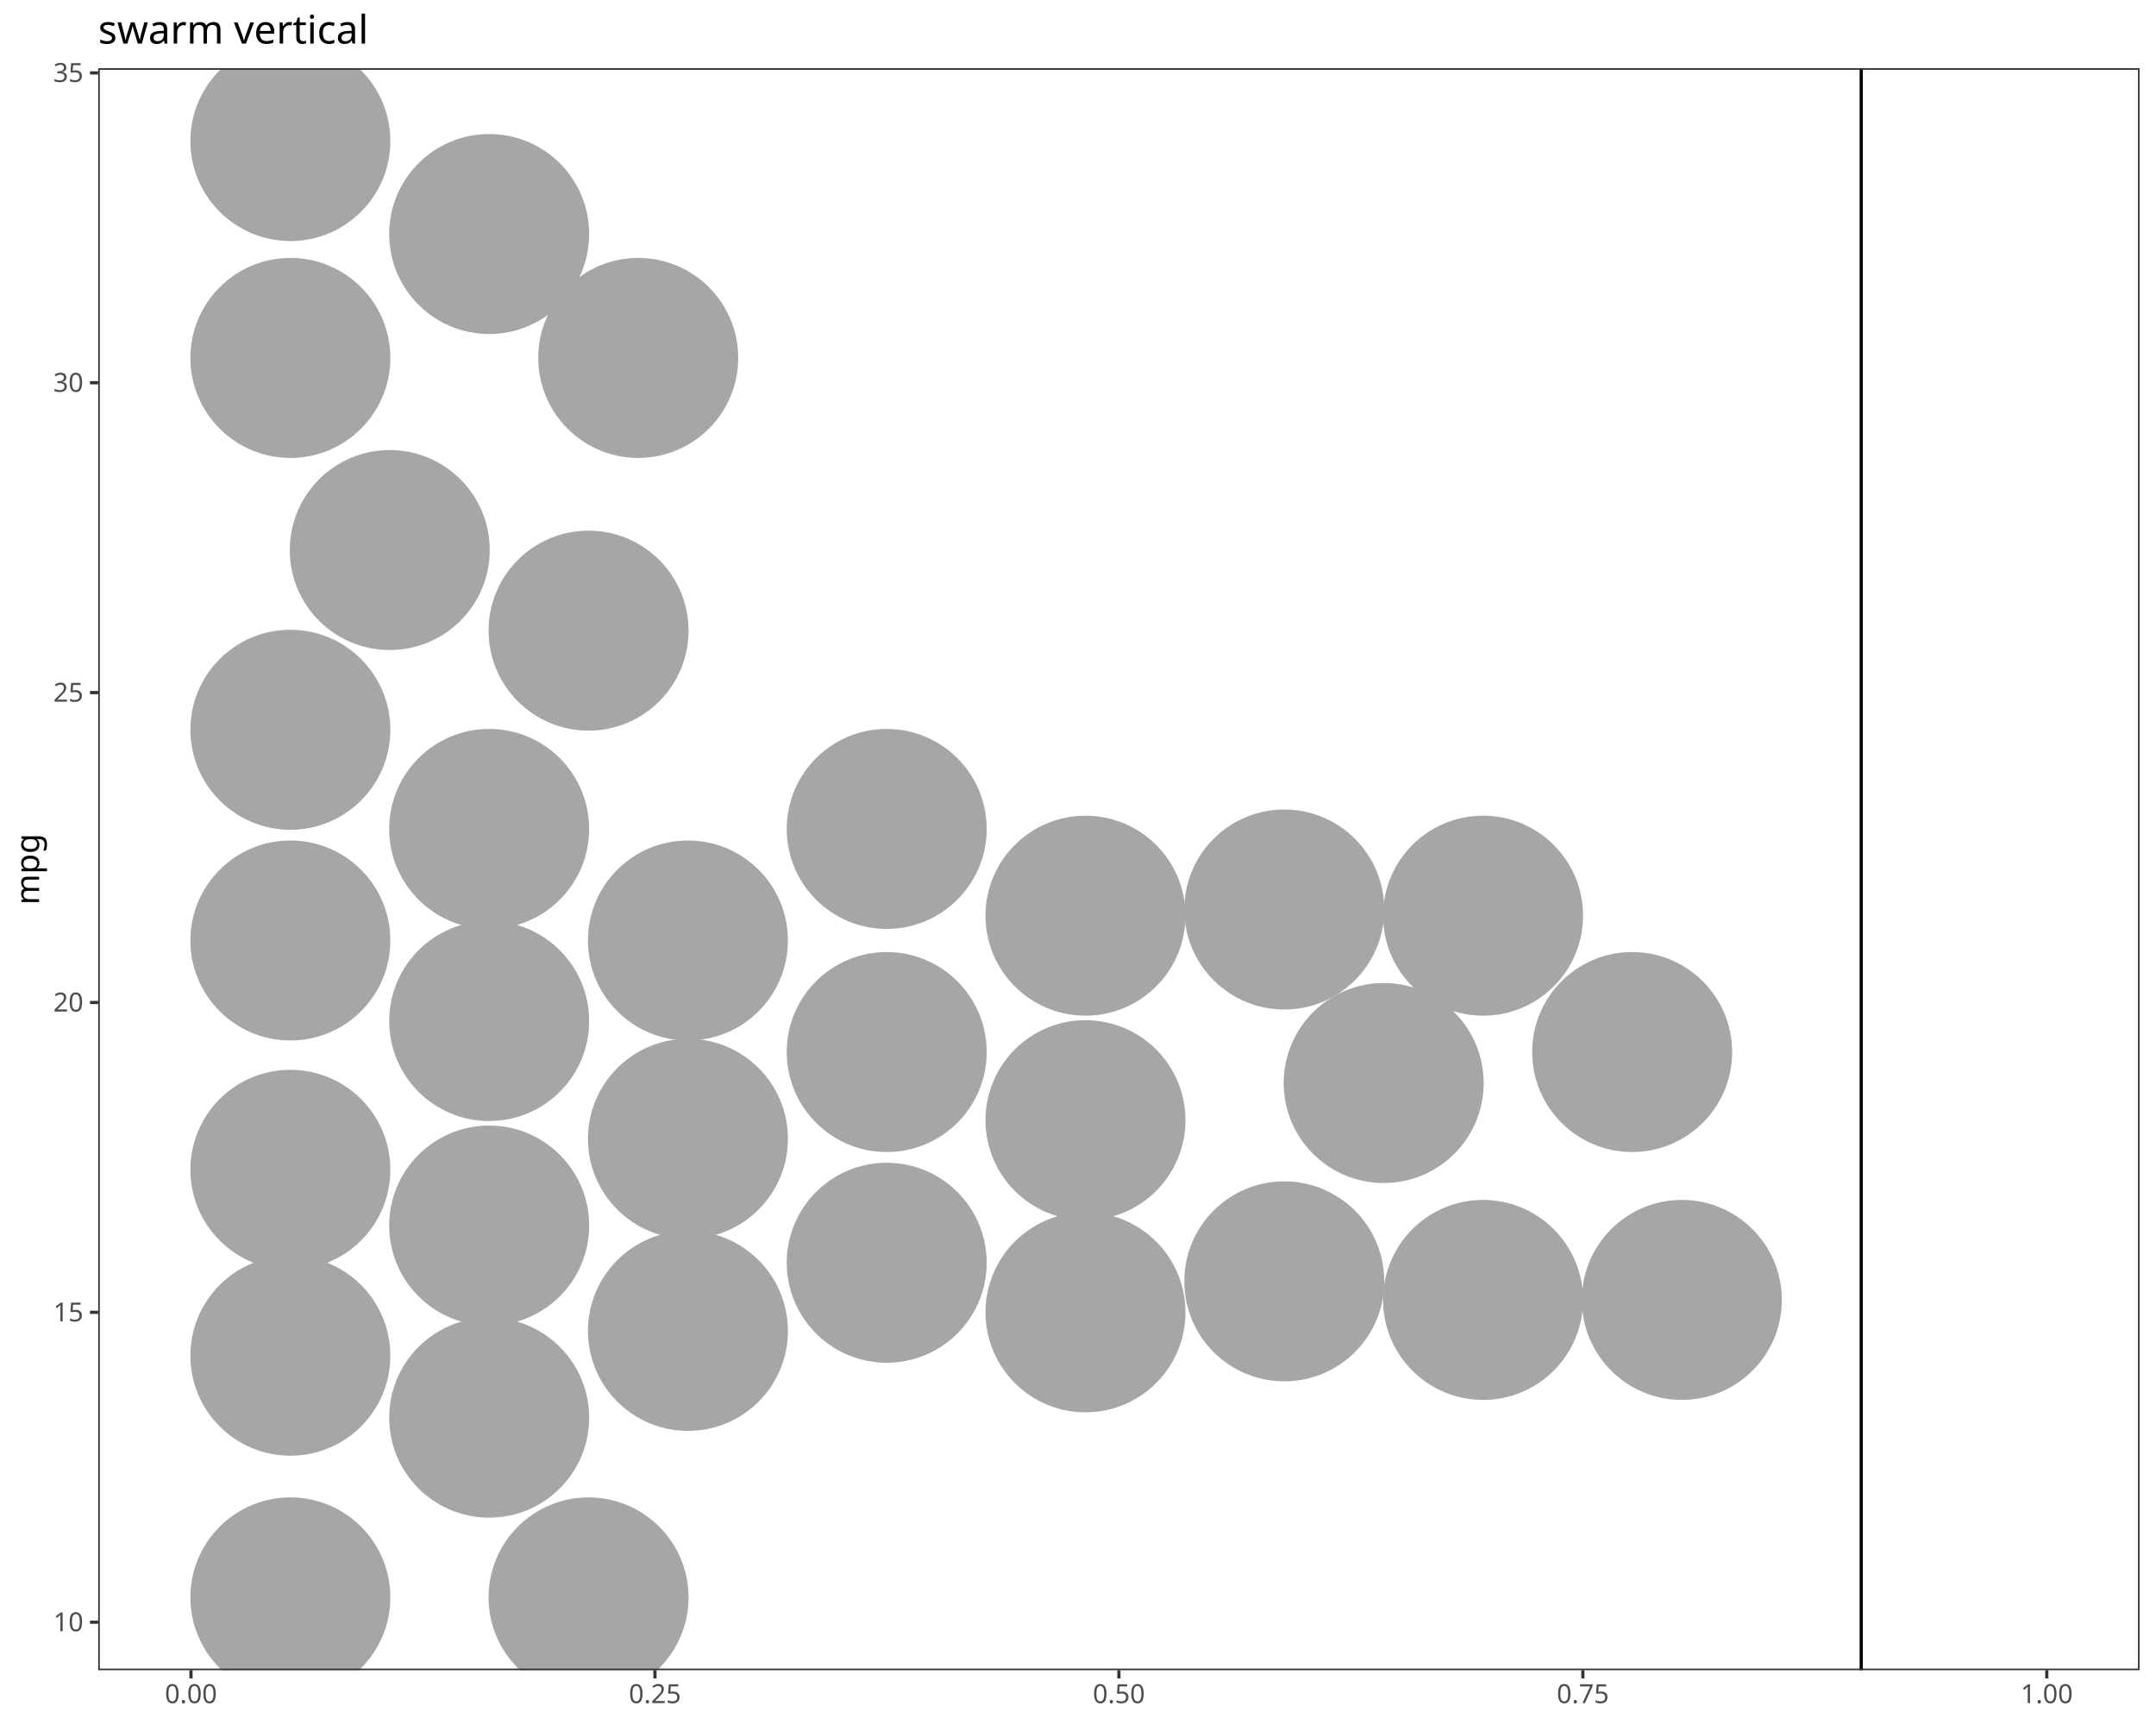
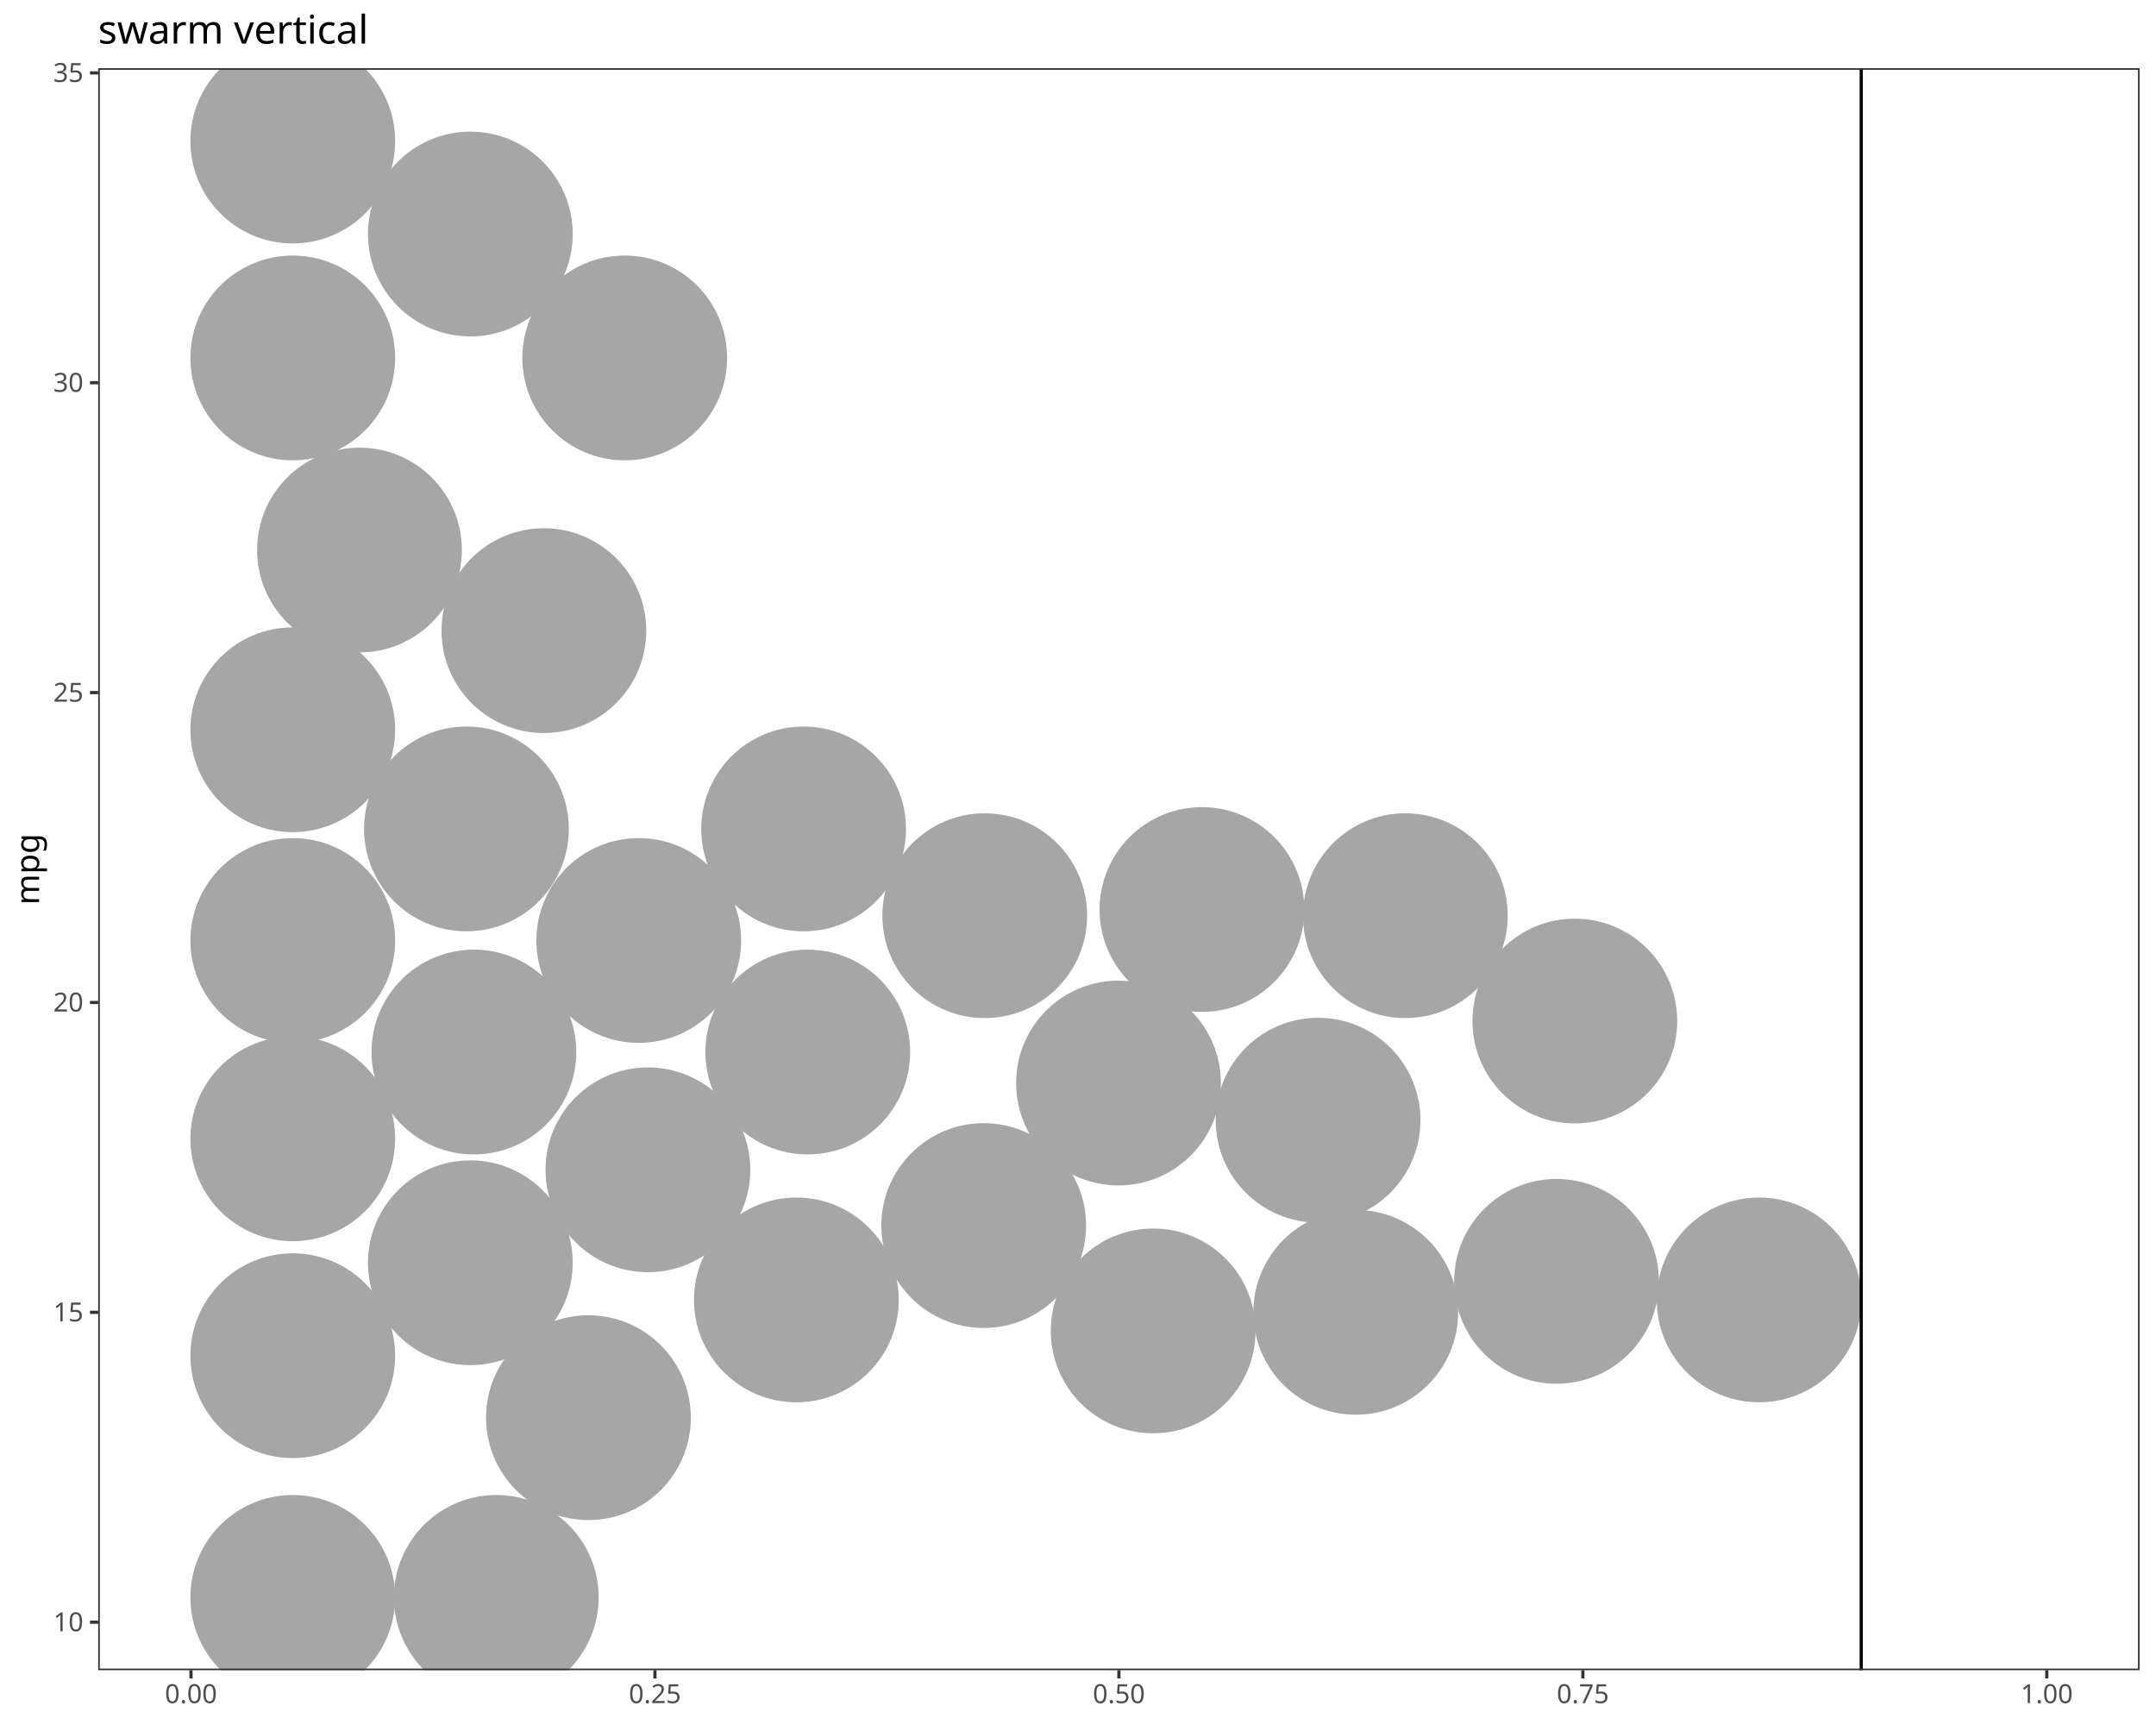
<svg xmlns="http://www.w3.org/2000/svg" class="svglite" data-engine-version="2.0" width="720.00pt" height="576.00pt" viewBox="0 0 720.00 576.00">
  <defs>
    <style type="text/css">
    .svglite line, .svglite polyline, .svglite polygon, .svglite path, .svglite rect, .svglite circle {
      fill: none;
      stroke: #000000;
      stroke-linecap: round;
      stroke-linejoin: round;
      stroke-miterlimit: 10.00;
    }
  </style>
  </defs>
  <rect width="100%" height="100%" style="stroke: none; fill: #FFFFFF;" />
  <defs>
    <clipPath id="cpMC4wMHw3MjAuMDB8MC4wMHw1NzYuMDA=">
      <rect x="0.00" y="0.00" width="720.00" height="576.00" />
    </clipPath>
  </defs>
  <g clip-path="url(#cpMC4wMHw3MjAuMDB8MC4wMHw1NzYuMDA=)">
    <rect x="0.00" y="0.00" width="720.00" height="576.00" style="stroke-width: 1.07; stroke: #FFFFFF; fill: #FFFFFF;" />
  </g>
  <defs>
    <clipPath id="cpMzIuNzl8NzE0LjUyfDIyLjc4fDU1Ny43MQ==">
      <rect x="32.79" y="22.78" width="681.73" height="534.92" />
    </clipPath>
  </defs>
  <g clip-path="url(#cpMzIuNzl8NzE0LjUyfDIyLjc4fDU1Ny43MQ==)">
    <rect x="32.79" y="22.78" width="681.73" height="534.92" style="stroke-width: 1.07; stroke: none; fill: #FFFFFF;" />
-     <circle cx="96.97" cy="533.39" r="32.86" style="stroke-width: 1.06; stroke: #A6A6A6; fill: #A6A6A6;" />
-     <circle cx="196.55" cy="533.39" r="32.86" style="stroke-width: 1.06; stroke: #A6A6A6; fill: #A6A6A6;" />
-     <circle cx="163.36" cy="473.38" r="32.86" style="stroke-width: 1.06; stroke: #A6A6A6; fill: #A6A6A6;" />
-     <circle cx="96.97" cy="452.69" r="32.86" style="stroke-width: 1.06; stroke: #A6A6A6; fill: #A6A6A6;" />
-     <circle cx="229.74" cy="444.41" r="32.86" style="stroke-width: 1.06; stroke: #A6A6A6; fill: #A6A6A6;" />
-     <circle cx="362.50" cy="438.20" r="32.86" style="stroke-width: 1.06; stroke: #A6A6A6; fill: #A6A6A6;" />
-     <circle cx="495.27" cy="434.06" r="32.86" style="stroke-width: 1.06; stroke: #A6A6A6; fill: #A6A6A6;" />
-     <circle cx="561.65" cy="434.06" r="32.86" style="stroke-width: 1.06; stroke: #A6A6A6; fill: #A6A6A6;" />
-     <circle cx="428.89" cy="427.86" r="32.86" style="stroke-width: 1.06; stroke: #A6A6A6; fill: #A6A6A6;" />
-     <circle cx="296.12" cy="421.65" r="32.86" style="stroke-width: 1.06; stroke: #A6A6A6; fill: #A6A6A6;" />
-     <circle cx="163.36" cy="409.23" r="32.86" style="stroke-width: 1.06; stroke: #A6A6A6; fill: #A6A6A6;" />
-     <circle cx="96.97" cy="390.61" r="32.86" style="stroke-width: 1.06; stroke: #A6A6A6; fill: #A6A6A6;" />
-     <circle cx="229.74" cy="380.26" r="32.86" style="stroke-width: 1.06; stroke: #A6A6A6; fill: #A6A6A6;" />
-     <circle cx="362.50" cy="374.05" r="32.86" style="stroke-width: 1.06; stroke: #A6A6A6; fill: #A6A6A6;" />
-     <circle cx="462.08" cy="361.64" r="32.86" style="stroke-width: 1.06; stroke: #A6A6A6; fill: #A6A6A6;" />
-     <circle cx="296.12" cy="351.29" r="32.86" style="stroke-width: 1.06; stroke: #A6A6A6; fill: #A6A6A6;" />
-     <circle cx="545.06" cy="351.29" r="32.86" style="stroke-width: 1.06; stroke: #A6A6A6; fill: #A6A6A6;" />
-     <circle cx="163.36" cy="340.94" r="32.86" style="stroke-width: 1.06; stroke: #A6A6A6; fill: #A6A6A6;" />
-     <circle cx="96.97" cy="314.04" r="32.86" style="stroke-width: 1.06; stroke: #A6A6A6; fill: #A6A6A6;" />
-     <circle cx="229.74" cy="314.04" r="32.86" style="stroke-width: 1.06; stroke: #A6A6A6; fill: #A6A6A6;" />
-     <circle cx="362.50" cy="305.76" r="32.86" style="stroke-width: 1.06; stroke: #A6A6A6; fill: #A6A6A6;" />
-     <circle cx="495.27" cy="305.76" r="32.86" style="stroke-width: 1.06; stroke: #A6A6A6; fill: #A6A6A6;" />
-     <circle cx="428.89" cy="303.70" r="32.86" style="stroke-width: 1.06; stroke: #A6A6A6; fill: #A6A6A6;" />
-     <circle cx="163.36" cy="276.79" r="32.86" style="stroke-width: 1.06; stroke: #A6A6A6; fill: #A6A6A6;" />
-     <circle cx="296.12" cy="276.79" r="32.86" style="stroke-width: 1.06; stroke: #A6A6A6; fill: #A6A6A6;" />
-     <circle cx="96.97" cy="243.68" r="32.86" style="stroke-width: 1.06; stroke: #A6A6A6; fill: #A6A6A6;" />
-     <circle cx="196.55" cy="210.58" r="32.86" style="stroke-width: 1.06; stroke: #A6A6A6; fill: #A6A6A6;" />
-     <circle cx="130.16" cy="183.67" r="32.86" style="stroke-width: 1.06; stroke: #A6A6A6; fill: #A6A6A6;" />
-     <circle cx="96.97" cy="119.52" r="32.86" style="stroke-width: 1.06; stroke: #A6A6A6; fill: #A6A6A6;" />
-     <circle cx="213.14" cy="119.52" r="32.86" style="stroke-width: 1.06; stroke: #A6A6A6; fill: #A6A6A6;" />
-     <circle cx="163.36" cy="78.14" r="32.86" style="stroke-width: 1.06; stroke: #A6A6A6; fill: #A6A6A6;" />
-     <circle cx="96.97" cy="47.10" r="32.86" style="stroke-width: 1.06; stroke: #A6A6A6; fill: #A6A6A6;" />
+     <circle cx="97.77" cy="533.39" r="33.66" style="stroke-width: 1.06; stroke: #A6A6A6; fill: #A6A6A6;" />
+     <circle cx="165.74" cy="533.39" r="33.66" style="stroke-width: 1.06; stroke: #A6A6A6; fill: #A6A6A6;" />
+     <circle cx="196.51" cy="473.38" r="33.66" style="stroke-width: 1.06; stroke: #A6A6A6; fill: #A6A6A6;" />
+     <circle cx="97.77" cy="452.69" r="33.66" style="stroke-width: 1.06; stroke: #A6A6A6; fill: #A6A6A6;" />
+     <circle cx="385.10" cy="444.41" r="33.66" style="stroke-width: 1.06; stroke: #A6A6A6; fill: #A6A6A6;" />
+     <circle cx="452.75" cy="438.20" r="33.66" style="stroke-width: 1.06; stroke: #A6A6A6; fill: #A6A6A6;" />
+     <circle cx="265.95" cy="434.06" r="33.66" style="stroke-width: 1.06; stroke: #A6A6A6; fill: #A6A6A6;" />
+     <circle cx="587.46" cy="434.06" r="33.66" style="stroke-width: 1.06; stroke: #A6A6A6; fill: #A6A6A6;" />
+     <circle cx="519.81" cy="427.86" r="33.66" style="stroke-width: 1.06; stroke: #A6A6A6; fill: #A6A6A6;" />
+     <circle cx="157.07" cy="421.65" r="33.66" style="stroke-width: 1.06; stroke: #A6A6A6; fill: #A6A6A6;" />
+     <circle cx="328.51" cy="409.23" r="33.66" style="stroke-width: 1.06; stroke: #A6A6A6; fill: #A6A6A6;" />
+     <circle cx="216.37" cy="390.61" r="33.66" style="stroke-width: 1.06; stroke: #A6A6A6; fill: #A6A6A6;" />
+     <circle cx="97.77" cy="380.26" r="33.66" style="stroke-width: 1.06; stroke: #A6A6A6; fill: #A6A6A6;" />
+     <circle cx="440.18" cy="374.05" r="33.66" style="stroke-width: 1.06; stroke: #A6A6A6; fill: #A6A6A6;" />
+     <circle cx="373.52" cy="361.64" r="33.66" style="stroke-width: 1.06; stroke: #A6A6A6; fill: #A6A6A6;" />
+     <circle cx="158.26" cy="351.29" r="33.66" style="stroke-width: 1.06; stroke: #A6A6A6; fill: #A6A6A6;" />
+     <circle cx="269.76" cy="351.29" r="33.66" style="stroke-width: 1.06; stroke: #A6A6A6; fill: #A6A6A6;" />
+     <circle cx="525.92" cy="340.94" r="33.66" style="stroke-width: 1.06; stroke: #A6A6A6; fill: #A6A6A6;" />
+     <circle cx="97.77" cy="314.04" r="33.66" style="stroke-width: 1.06; stroke: #A6A6A6; fill: #A6A6A6;" />
+     <circle cx="213.31" cy="314.04" r="33.66" style="stroke-width: 1.06; stroke: #A6A6A6; fill: #A6A6A6;" />
+     <circle cx="328.86" cy="305.76" r="33.66" style="stroke-width: 1.06; stroke: #A6A6A6; fill: #A6A6A6;" />
+     <circle cx="469.32" cy="305.76" r="33.66" style="stroke-width: 1.06; stroke: #A6A6A6; fill: #A6A6A6;" />
+     <circle cx="401.39" cy="303.70" r="33.66" style="stroke-width: 1.06; stroke: #A6A6A6; fill: #A6A6A6;" />
+     <circle cx="155.77" cy="276.79" r="33.66" style="stroke-width: 1.06; stroke: #A6A6A6; fill: #A6A6A6;" />
+     <circle cx="268.37" cy="276.79" r="33.66" style="stroke-width: 1.06; stroke: #A6A6A6; fill: #A6A6A6;" />
+     <circle cx="97.77" cy="243.68" r="33.66" style="stroke-width: 1.06; stroke: #A6A6A6; fill: #A6A6A6;" />
+     <circle cx="181.63" cy="210.58" r="33.66" style="stroke-width: 1.06; stroke: #A6A6A6; fill: #A6A6A6;" />
+     <circle cx="120.05" cy="183.67" r="33.66" style="stroke-width: 1.06; stroke: #A6A6A6; fill: #A6A6A6;" />
+     <circle cx="97.77" cy="119.52" r="33.66" style="stroke-width: 1.06; stroke: #A6A6A6; fill: #A6A6A6;" />
+     <circle cx="208.63" cy="119.52" r="33.66" style="stroke-width: 1.06; stroke: #A6A6A6; fill: #A6A6A6;" />
+     <circle cx="157.07" cy="78.14" r="33.66" style="stroke-width: 1.06; stroke: #A6A6A6; fill: #A6A6A6;" />
+     <circle cx="97.77" cy="47.10" r="33.66" style="stroke-width: 1.06; stroke: #A6A6A6; fill: #A6A6A6;" />
    <line x1="621.56" y1="557.71" x2="621.56" y2="22.78" style="stroke-width: 1.07; stroke-linecap: butt;" />
    <rect x="32.79" y="22.78" width="681.73" height="534.92" style="stroke-width: 1.07; stroke: #333333;" />
  </g>
  <g clip-path="url(#cpMC4wMHw3MjAuMDB8MC4wMHw1NzYuMDA=)">
    <text x="27.86" y="544.70" text-anchor="end" style="font-size: 8.80px; fill: #4D4D4D; font-family: sans;" textLength="9.79px" lengthAdjust="spacingAndGlyphs">10</text>
    <text x="27.86" y="441.23" text-anchor="end" style="font-size: 8.80px; fill: #4D4D4D; font-family: sans;" textLength="9.79px" lengthAdjust="spacingAndGlyphs">15</text>
    <text x="27.86" y="337.76" text-anchor="end" style="font-size: 8.80px; fill: #4D4D4D; font-family: sans;" textLength="9.79px" lengthAdjust="spacingAndGlyphs">20</text>
    <text x="27.86" y="234.30" text-anchor="end" style="font-size: 8.80px; fill: #4D4D4D; font-family: sans;" textLength="9.79px" lengthAdjust="spacingAndGlyphs">25</text>
    <text x="27.86" y="130.83" text-anchor="end" style="font-size: 8.80px; fill: #4D4D4D; font-family: sans;" textLength="9.79px" lengthAdjust="spacingAndGlyphs">30</text>
    <text x="27.86" y="27.36" text-anchor="end" style="font-size: 8.80px; fill: #4D4D4D; font-family: sans;" textLength="9.79px" lengthAdjust="spacingAndGlyphs">35</text>
    <polyline points="30.05,541.67 32.79,541.67 " style="stroke-width: 1.07; stroke: #333333; stroke-linecap: butt;" />
    <polyline points="30.05,438.20 32.79,438.20 " style="stroke-width: 1.07; stroke: #333333; stroke-linecap: butt;" />
    <polyline points="30.05,334.74 32.79,334.74 " style="stroke-width: 1.07; stroke: #333333; stroke-linecap: butt;" />
    <polyline points="30.05,231.27 32.79,231.27 " style="stroke-width: 1.07; stroke: #333333; stroke-linecap: butt;" />
    <polyline points="30.05,127.80 32.79,127.80 " style="stroke-width: 1.07; stroke: #333333; stroke-linecap: butt;" />
    <polyline points="30.05,24.34 32.79,24.34 " style="stroke-width: 1.07; stroke: #333333; stroke-linecap: butt;" />
    <polyline points="63.78,560.45 63.78,557.71 " style="stroke-width: 1.07; stroke: #333333; stroke-linecap: butt;" />
    <polyline points="218.72,560.45 218.72,557.71 " style="stroke-width: 1.07; stroke: #333333; stroke-linecap: butt;" />
    <polyline points="373.66,560.45 373.66,557.71 " style="stroke-width: 1.07; stroke: #333333; stroke-linecap: butt;" />
    <polyline points="528.60,560.45 528.60,557.71 " style="stroke-width: 1.07; stroke: #333333; stroke-linecap: butt;" />
    <polyline points="683.53,560.45 683.53,557.71 " style="stroke-width: 1.07; stroke: #333333; stroke-linecap: butt;" />
    <text x="63.78" y="568.69" text-anchor="middle" style="font-size: 8.80px; fill: #4D4D4D; font-family: sans;" textLength="17.13px" lengthAdjust="spacingAndGlyphs">0.00</text>
    <text x="218.72" y="568.69" text-anchor="middle" style="font-size: 8.80px; fill: #4D4D4D; font-family: sans;" textLength="17.13px" lengthAdjust="spacingAndGlyphs">0.25</text>
    <text x="373.66" y="568.69" text-anchor="middle" style="font-size: 8.80px; fill: #4D4D4D; font-family: sans;" textLength="17.13px" lengthAdjust="spacingAndGlyphs">0.50</text>
    <text x="528.60" y="568.69" text-anchor="middle" style="font-size: 8.80px; fill: #4D4D4D; font-family: sans;" textLength="17.13px" lengthAdjust="spacingAndGlyphs">0.75</text>
    <text x="683.53" y="568.69" text-anchor="middle" style="font-size: 8.80px; fill: #4D4D4D; font-family: sans;" textLength="17.13px" lengthAdjust="spacingAndGlyphs">1.00</text>
    <text transform="translate(13.05,290.24) rotate(-90)" text-anchor="middle" style="font-size: 11.00px; font-family: sans;" textLength="21.40px" lengthAdjust="spacingAndGlyphs">mpg</text>
    <text x="32.79" y="14.56" style="font-size: 13.20px; font-family: sans;" textLength="84.36px" lengthAdjust="spacingAndGlyphs">swarm vertical</text>
  </g>
</svg>
